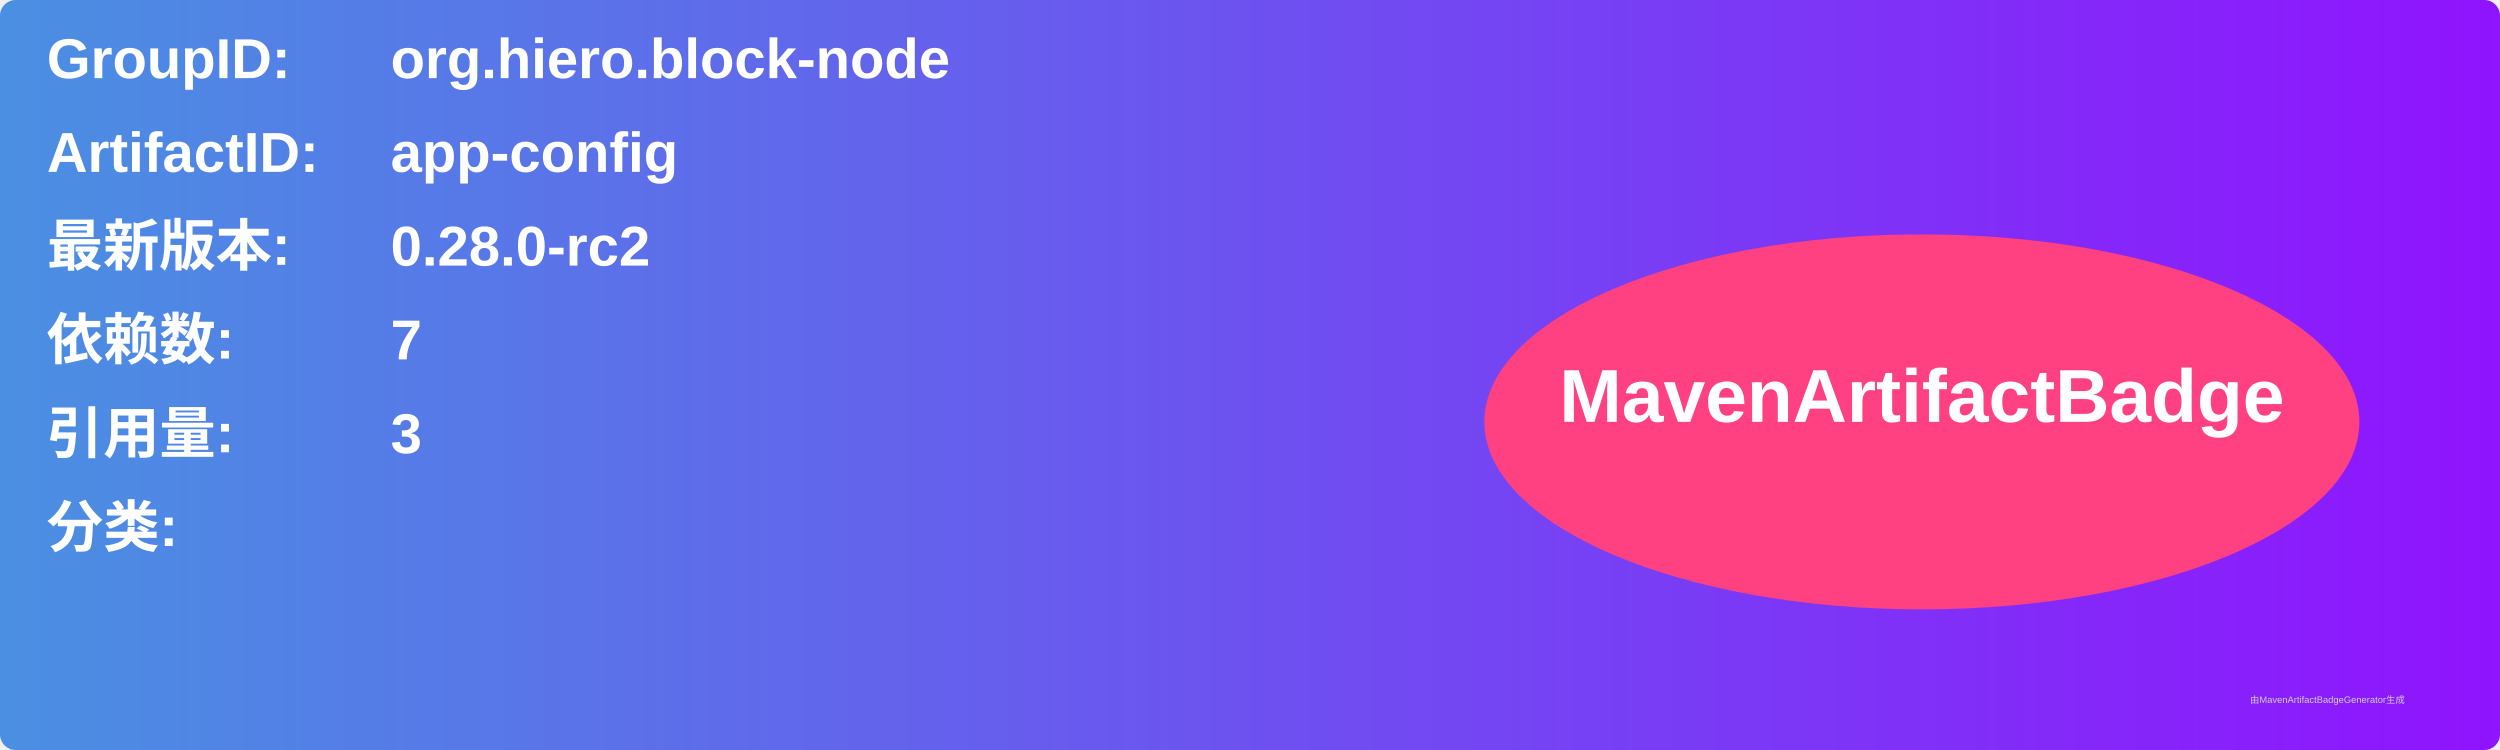
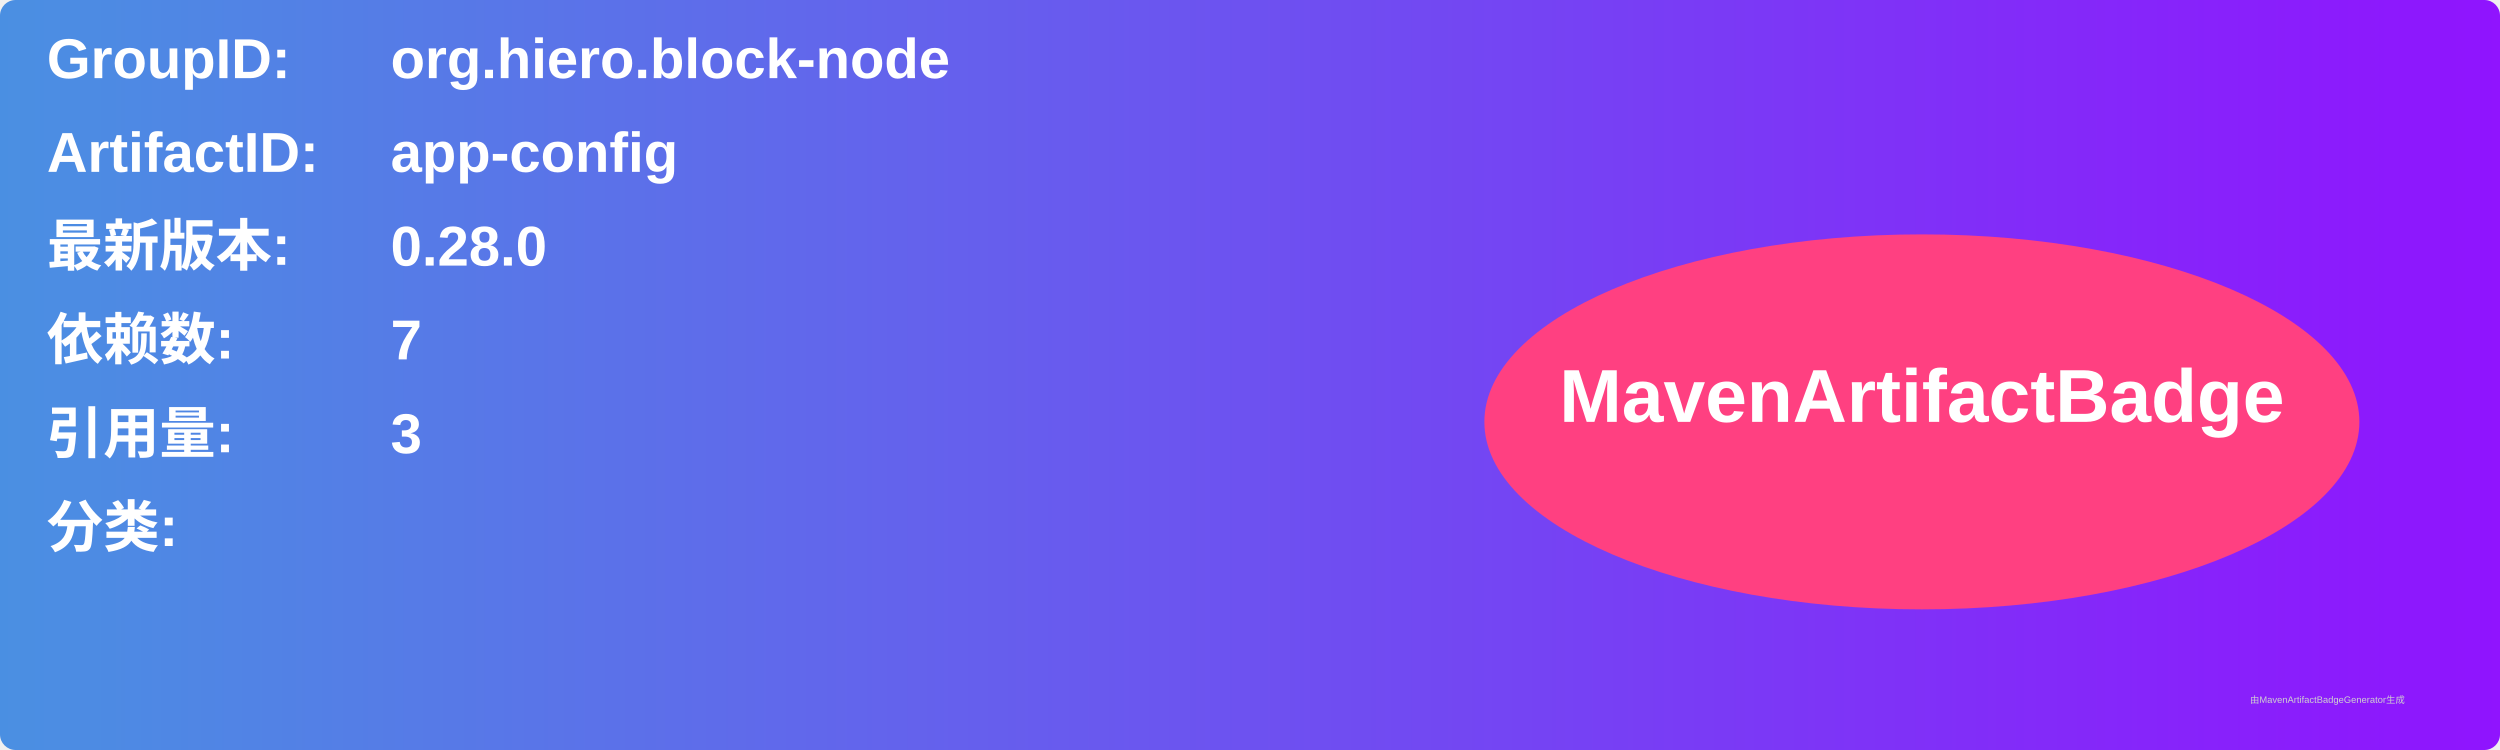
<svg xmlns="http://www.w3.org/2000/svg" width="800" height="240" viewBox="0 0 800 240">
  <linearGradient id="grad" x1="0%" y1="0%" x2="100%" y2="0%">
    <stop offset="0%" stop-color="#4a90e2" />
    <stop offset="100%" stop-color="#9013fe" />
  </linearGradient>
  <rect width="100%" height="100%" rx="5" ry="5" fill="url(#grad)" />
  <g transform="translate(15, 15)">
    <text x="0" y="10" font-family="Arial" font-size="18" fill="white" font-weight="bold" width="260">GroupID:</text>
    <text x="110" y="10" font-family="Arial" font-size="18" fill="white" font-weight="bold" width="460">org.hiero.block-node</text>
    <text x="0" y="40" font-family="Arial" font-size="18" fill="white" font-weight="bold" width="260">ArtifactID:</text>
    <text x="110" y="40" font-family="Arial" font-size="18" fill="white" font-weight="bold" width="460">app-config</text>
    <text x="0" y="70" font-family="Arial" font-size="18" fill="white" font-weight="bold">最新版本:</text>
    <text x="110" y="70" font-family="Arial" font-size="18" fill="white" font-weight="bold">
-       <tspan font-weight="bold">0.28.0-rc2</tspan>
+       <tspan font-weight="bold">0.28.0</tspan>
    </text>
    <text x="0" y="100" font-family="Arial" font-size="18" fill="white" font-weight="bold">依赖数: </text>
    <text x="110" y="100" font-family="Arial" font-size="18" fill="white">
      <tspan font-weight="bold">7</tspan>
    </text>
    <text x="0" y="130" font-family="Arial" font-size="18" fill="white" font-weight="bold">引用量: </text>
    <text x="110" y="130" font-family="Arial" font-size="18" fill="white">
      <tspan font-weight="bold">3</tspan>
    </text>
    <text x="0" y="160" font-family="Arial" font-size="18" fill="white" font-weight="bold">分类:</text>
    <text x="10" y="190" font-family="Arial" font-size="10" fill="white">
      <tspan font-weight="bold" />
    </text>
    <ellipse cx="600" cy="120" rx="140" ry="60" fill="#ff4081" />
    <text x="600" y="120" text-anchor="middle" font-family="Arial" font-size="24" fill="white" font-weight="bold">MavenArtifactBadge</text>
  </g>
  <text x="720" y="225" font-family="Arial" font-size="3" fill="#d0d0d0">由MavenArtifactBadgeGenerator生成</text>
</svg>
